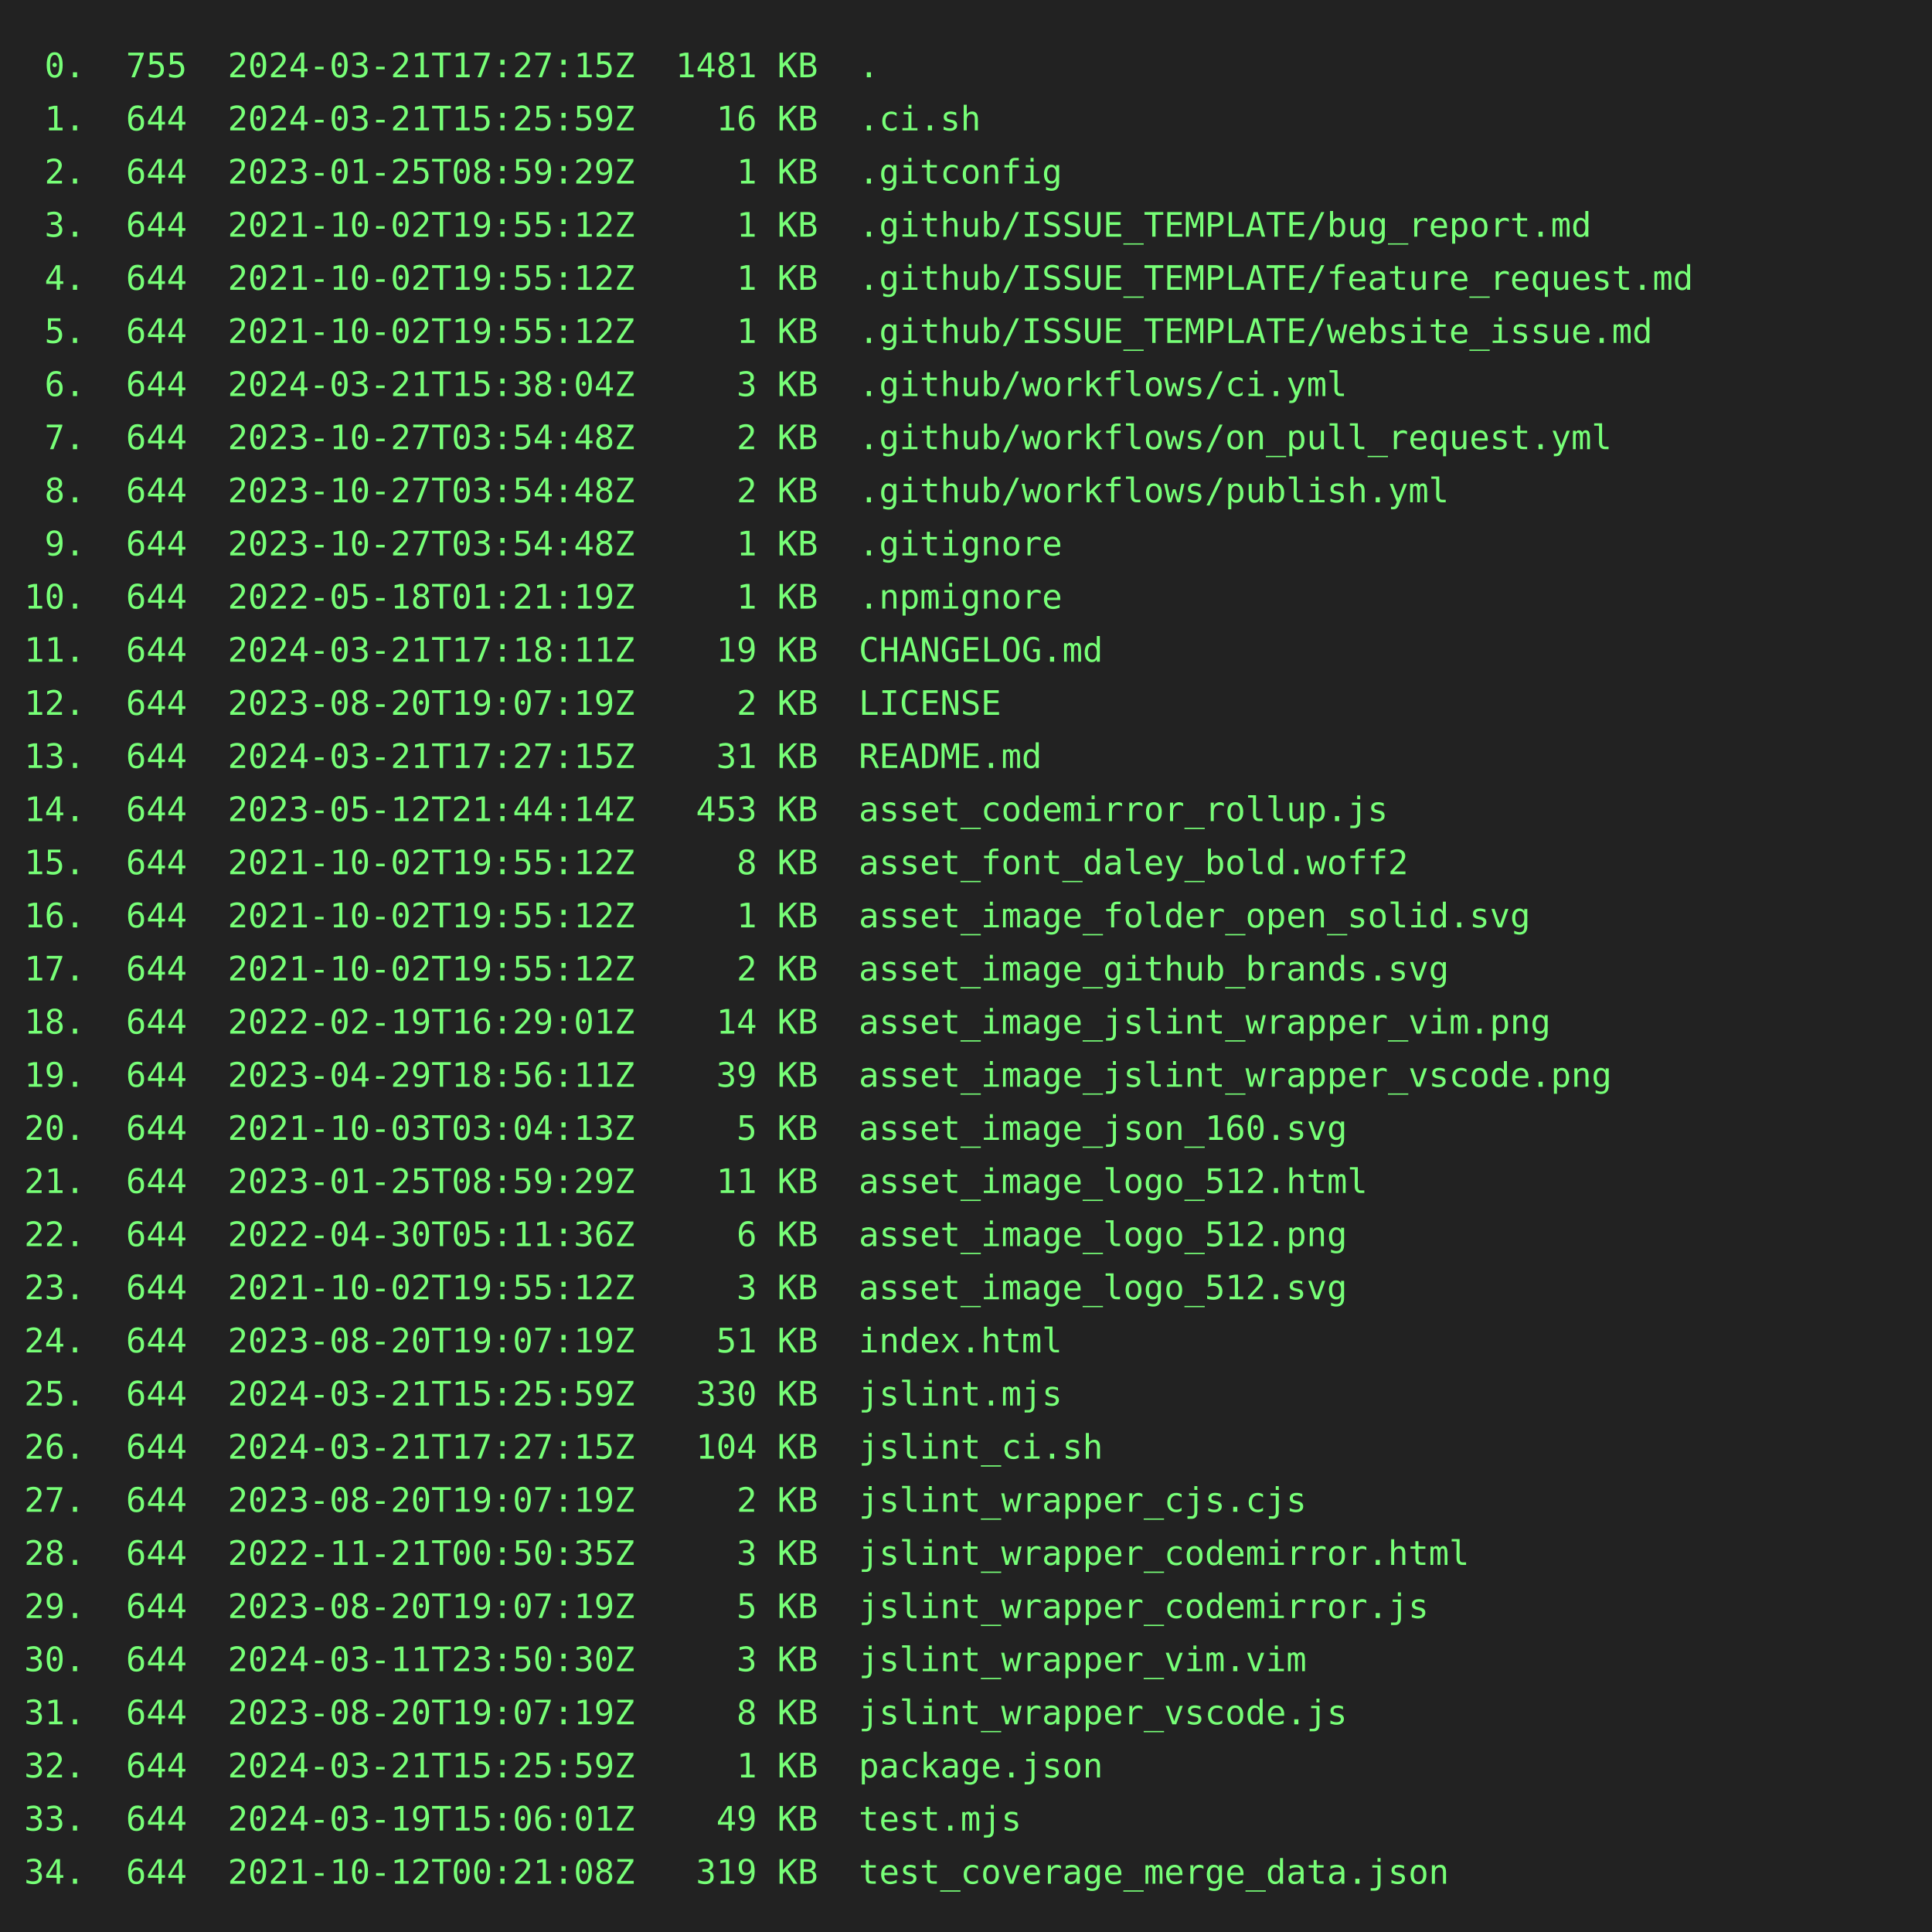
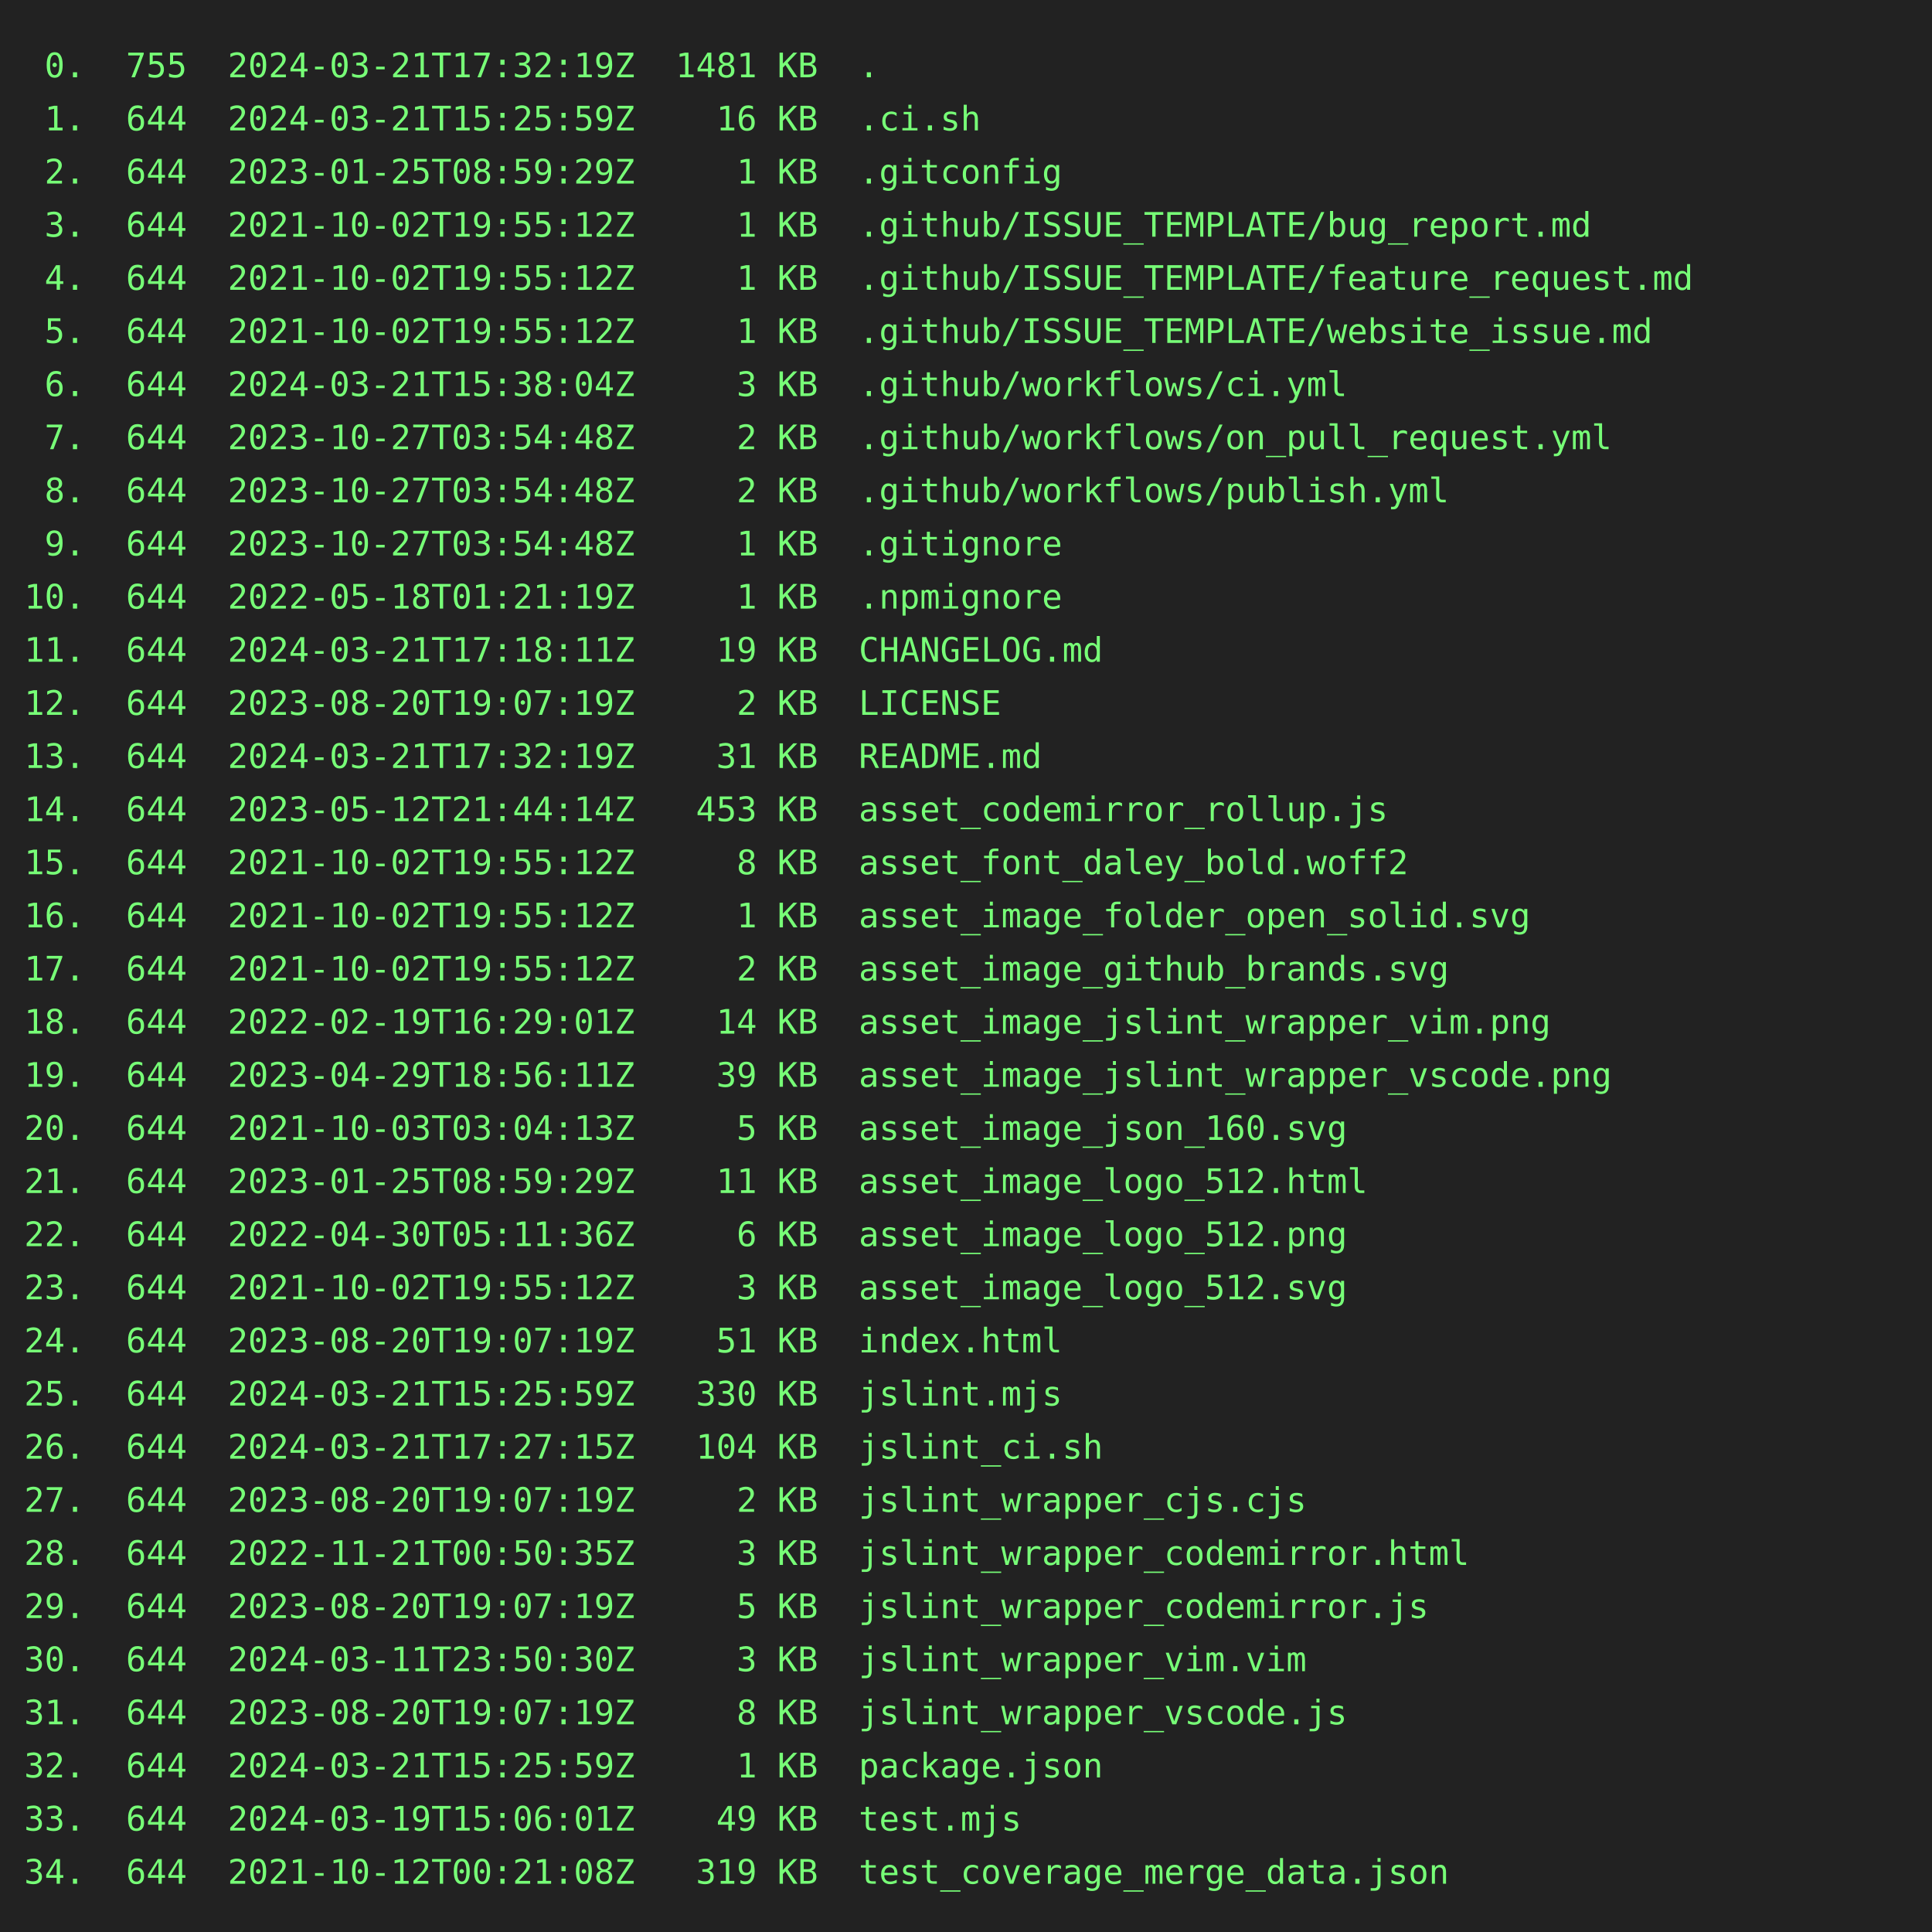
<svg xmlns="http://www.w3.org/2000/svg" height="800" width="800">
  <rect height="800" fill="#222" width="800" />
  <text fill="#7f7" font-family="consolas, menlo, monospace" font-size="14" xml:space="preserve">
-     <tspan lengthAdjust="spacingAndGlyphs" textLength="768" x="10" y="32"> 0.  755  2024-03-21T17:27:15Z  1481 KB  .                                                       </tspan>
+     <tspan lengthAdjust="spacingAndGlyphs" textLength="768" x="10" y="32"> 0.  755  2024-03-21T17:32:19Z  1481 KB  .                                                       </tspan>
    <tspan lengthAdjust="spacingAndGlyphs" textLength="768" x="10" y="54"> 1.  644  2024-03-21T15:25:59Z    16 KB  .ci.sh                                                  </tspan>
    <tspan lengthAdjust="spacingAndGlyphs" textLength="768" x="10" y="76"> 2.  644  2023-01-25T08:59:29Z     1 KB  .gitconfig                                              </tspan>
    <tspan lengthAdjust="spacingAndGlyphs" textLength="768" x="10" y="98"> 3.  644  2021-10-02T19:55:12Z     1 KB  .github/ISSUE_TEMPLATE/bug_report.md                    </tspan>
    <tspan lengthAdjust="spacingAndGlyphs" textLength="768" x="10" y="120"> 4.  644  2021-10-02T19:55:12Z     1 KB  .github/ISSUE_TEMPLATE/feature_request.md               </tspan>
    <tspan lengthAdjust="spacingAndGlyphs" textLength="768" x="10" y="142"> 5.  644  2021-10-02T19:55:12Z     1 KB  .github/ISSUE_TEMPLATE/website_issue.md                 </tspan>
    <tspan lengthAdjust="spacingAndGlyphs" textLength="768" x="10" y="164"> 6.  644  2024-03-21T15:38:04Z     3 KB  .github/workflows/ci.yml                                </tspan>
    <tspan lengthAdjust="spacingAndGlyphs" textLength="768" x="10" y="186"> 7.  644  2023-10-27T03:54:48Z     2 KB  .github/workflows/on_pull_request.yml                   </tspan>
    <tspan lengthAdjust="spacingAndGlyphs" textLength="768" x="10" y="208"> 8.  644  2023-10-27T03:54:48Z     2 KB  .github/workflows/publish.yml                           </tspan>
    <tspan lengthAdjust="spacingAndGlyphs" textLength="768" x="10" y="230"> 9.  644  2023-10-27T03:54:48Z     1 KB  .gitignore                                              </tspan>
    <tspan lengthAdjust="spacingAndGlyphs" textLength="768" x="10" y="252">10.  644  2022-05-18T01:21:19Z     1 KB  .npmignore                                              </tspan>
    <tspan lengthAdjust="spacingAndGlyphs" textLength="768" x="10" y="274">11.  644  2024-03-21T17:18:11Z    19 KB  CHANGELOG.md                                            </tspan>
    <tspan lengthAdjust="spacingAndGlyphs" textLength="768" x="10" y="296">12.  644  2023-08-20T19:07:19Z     2 KB  LICENSE                                                 </tspan>
-     <tspan lengthAdjust="spacingAndGlyphs" textLength="768" x="10" y="318">13.  644  2024-03-21T17:27:15Z    31 KB  README.md                                               </tspan>
+     <tspan lengthAdjust="spacingAndGlyphs" textLength="768" x="10" y="318">13.  644  2024-03-21T17:32:19Z    31 KB  README.md                                               </tspan>
    <tspan lengthAdjust="spacingAndGlyphs" textLength="768" x="10" y="340">14.  644  2023-05-12T21:44:14Z   453 KB  asset_codemirror_rollup.js                              </tspan>
    <tspan lengthAdjust="spacingAndGlyphs" textLength="768" x="10" y="362">15.  644  2021-10-02T19:55:12Z     8 KB  asset_font_daley_bold.woff2                             </tspan>
    <tspan lengthAdjust="spacingAndGlyphs" textLength="768" x="10" y="384">16.  644  2021-10-02T19:55:12Z     1 KB  asset_image_folder_open_solid.svg                       </tspan>
    <tspan lengthAdjust="spacingAndGlyphs" textLength="768" x="10" y="406">17.  644  2021-10-02T19:55:12Z     2 KB  asset_image_github_brands.svg                           </tspan>
    <tspan lengthAdjust="spacingAndGlyphs" textLength="768" x="10" y="428">18.  644  2022-02-19T16:29:01Z    14 KB  asset_image_jslint_wrapper_vim.png                      </tspan>
    <tspan lengthAdjust="spacingAndGlyphs" textLength="768" x="10" y="450">19.  644  2023-04-29T18:56:11Z    39 KB  asset_image_jslint_wrapper_vscode.png                   </tspan>
    <tspan lengthAdjust="spacingAndGlyphs" textLength="768" x="10" y="472">20.  644  2021-10-03T03:04:13Z     5 KB  asset_image_json_160.svg                                </tspan>
    <tspan lengthAdjust="spacingAndGlyphs" textLength="768" x="10" y="494">21.  644  2023-01-25T08:59:29Z    11 KB  asset_image_logo_512.html                               </tspan>
    <tspan lengthAdjust="spacingAndGlyphs" textLength="768" x="10" y="516">22.  644  2022-04-30T05:11:36Z     6 KB  asset_image_logo_512.png                                </tspan>
    <tspan lengthAdjust="spacingAndGlyphs" textLength="768" x="10" y="538">23.  644  2021-10-02T19:55:12Z     3 KB  asset_image_logo_512.svg                                </tspan>
    <tspan lengthAdjust="spacingAndGlyphs" textLength="768" x="10" y="560">24.  644  2023-08-20T19:07:19Z    51 KB  index.html                                              </tspan>
    <tspan lengthAdjust="spacingAndGlyphs" textLength="768" x="10" y="582">25.  644  2024-03-21T15:25:59Z   330 KB  jslint.mjs                                              </tspan>
    <tspan lengthAdjust="spacingAndGlyphs" textLength="768" x="10" y="604">26.  644  2024-03-21T17:27:15Z   104 KB  jslint_ci.sh                                            </tspan>
    <tspan lengthAdjust="spacingAndGlyphs" textLength="768" x="10" y="626">27.  644  2023-08-20T19:07:19Z     2 KB  jslint_wrapper_cjs.cjs                                  </tspan>
    <tspan lengthAdjust="spacingAndGlyphs" textLength="768" x="10" y="648">28.  644  2022-11-21T00:50:35Z     3 KB  jslint_wrapper_codemirror.html                          </tspan>
    <tspan lengthAdjust="spacingAndGlyphs" textLength="768" x="10" y="670">29.  644  2023-08-20T19:07:19Z     5 KB  jslint_wrapper_codemirror.js                            </tspan>
    <tspan lengthAdjust="spacingAndGlyphs" textLength="768" x="10" y="692">30.  644  2024-03-11T23:50:30Z     3 KB  jslint_wrapper_vim.vim                                  </tspan>
    <tspan lengthAdjust="spacingAndGlyphs" textLength="768" x="10" y="714">31.  644  2023-08-20T19:07:19Z     8 KB  jslint_wrapper_vscode.js                                </tspan>
    <tspan lengthAdjust="spacingAndGlyphs" textLength="768" x="10" y="736">32.  644  2024-03-21T15:25:59Z     1 KB  package.json                                            </tspan>
    <tspan lengthAdjust="spacingAndGlyphs" textLength="768" x="10" y="758">33.  644  2024-03-19T15:06:01Z    49 KB  test.mjs                                                </tspan>
    <tspan lengthAdjust="spacingAndGlyphs" textLength="768" x="10" y="780">34.  644  2021-10-12T00:21:08Z   319 KB  test_coverage_merge_data.json                           </tspan>
  </text>
</svg>
